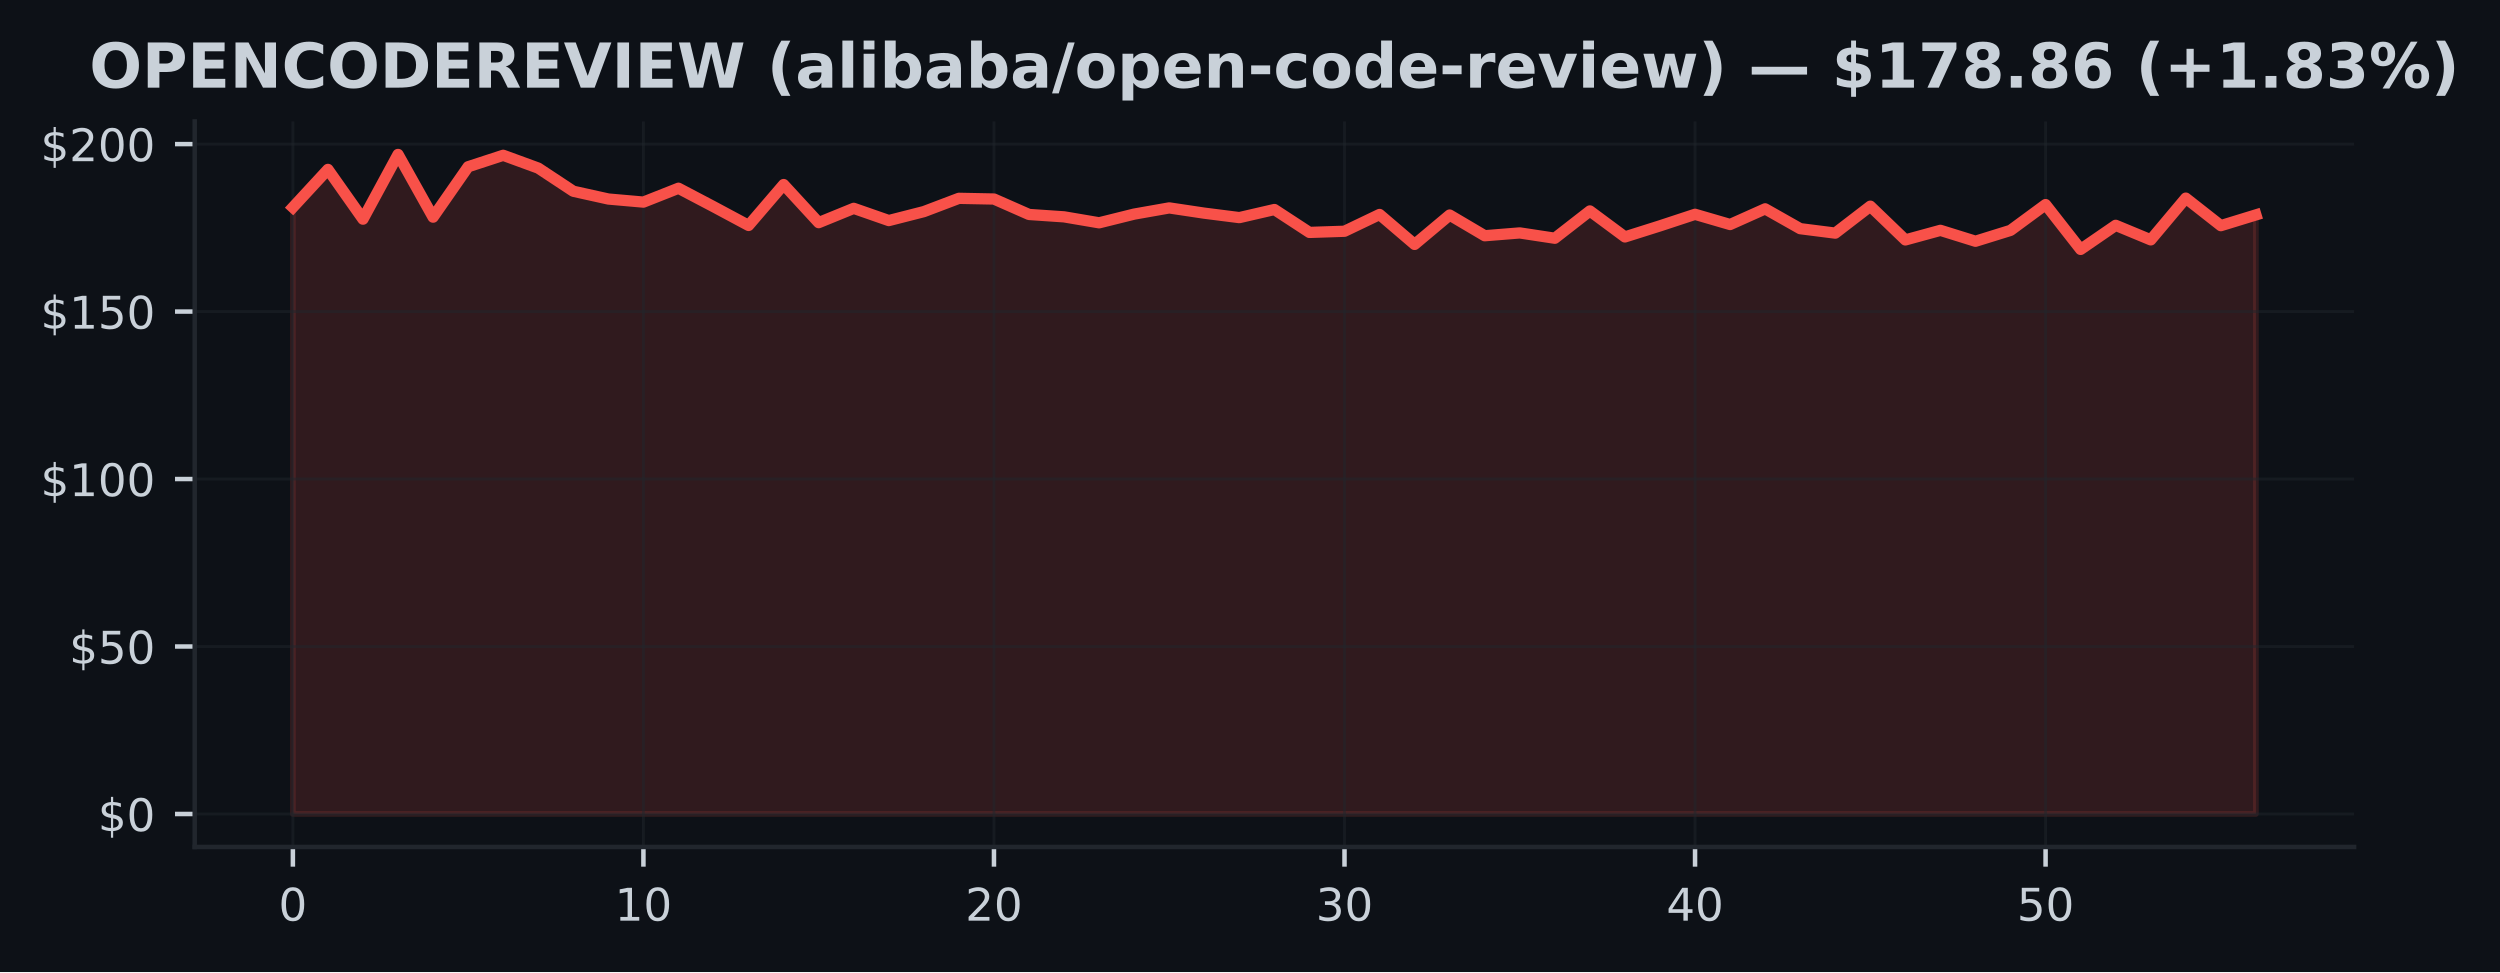
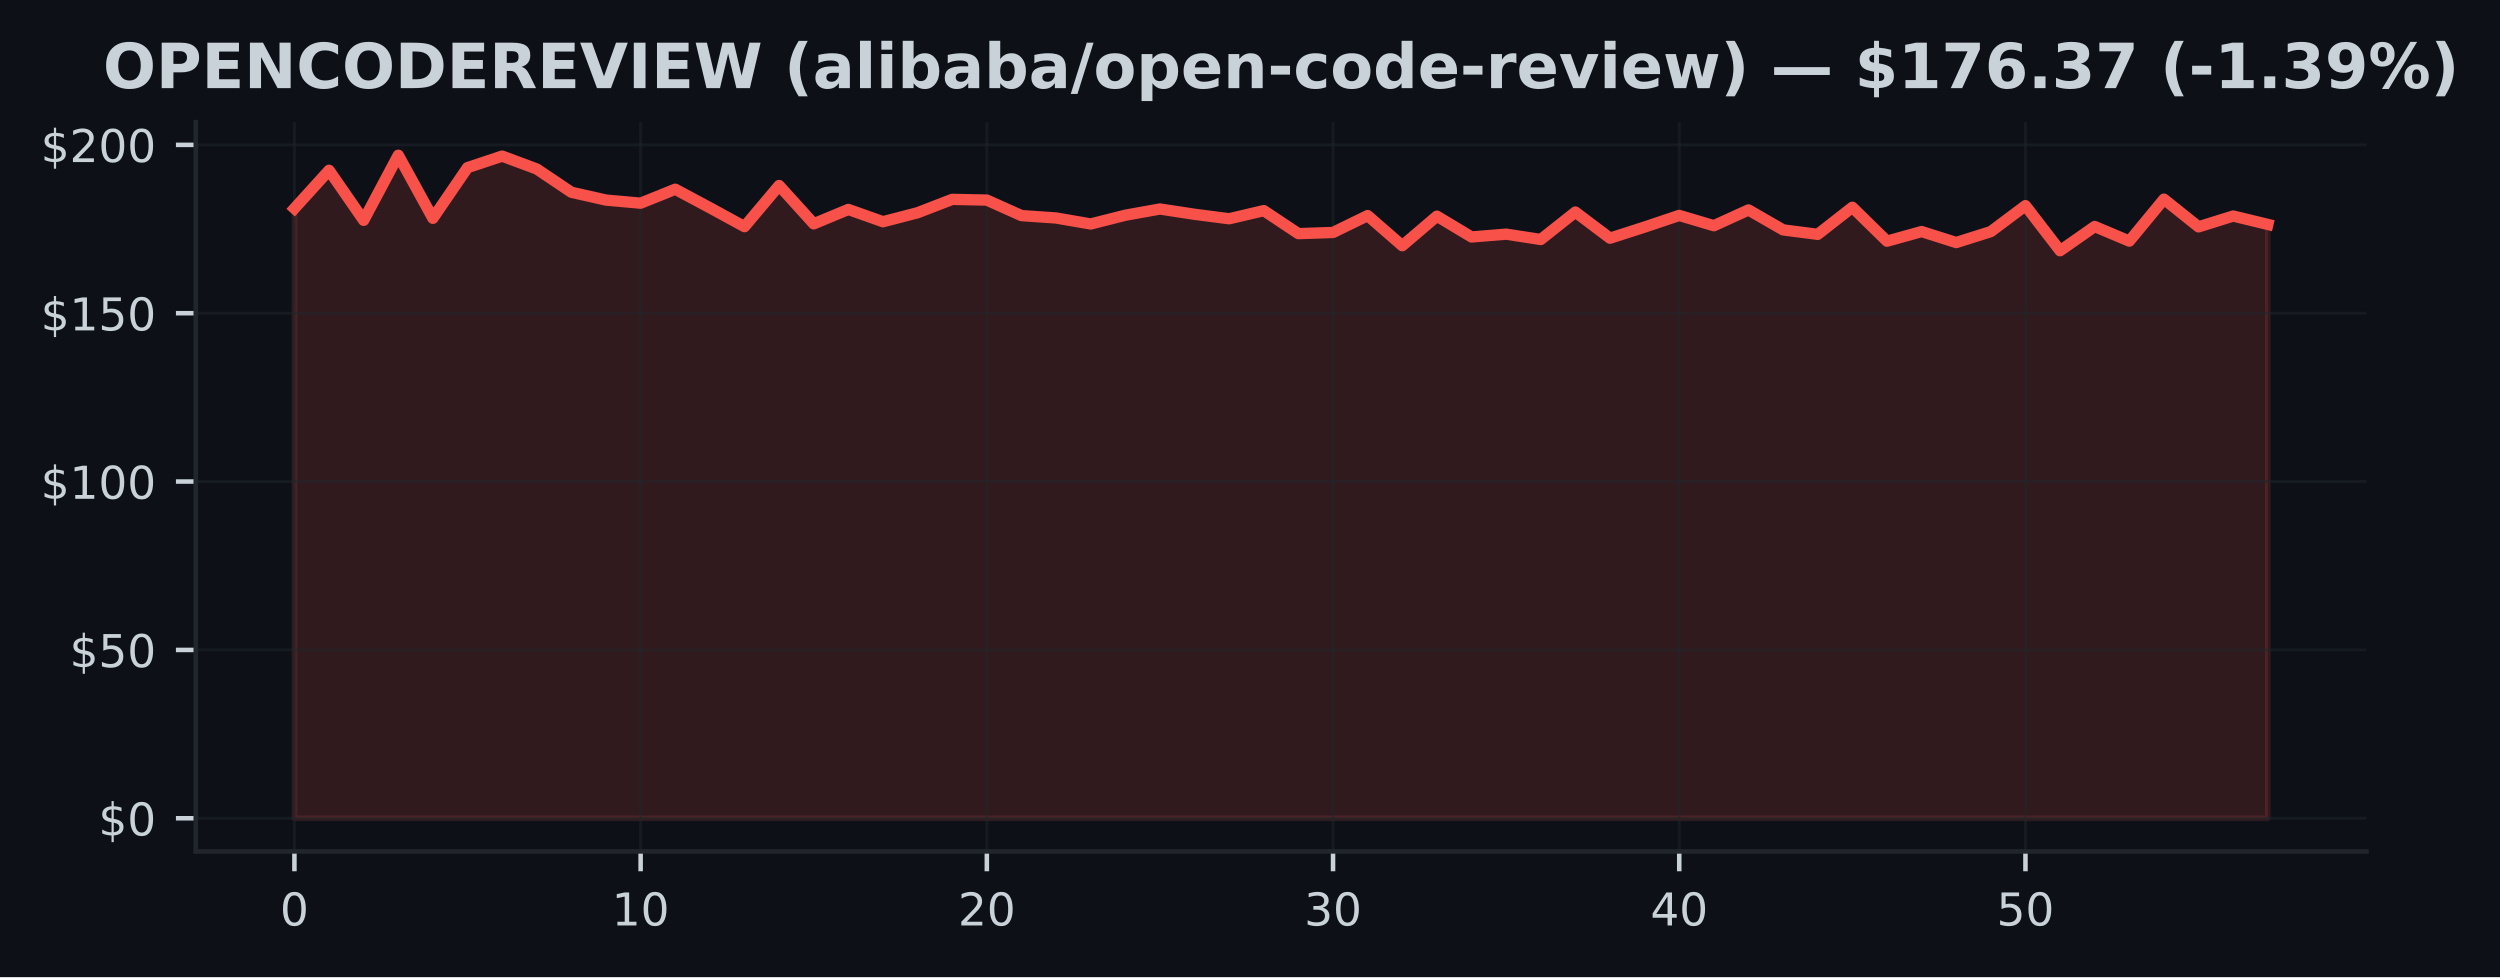
- <svg xmlns="http://www.w3.org/2000/svg" xmlns:xlink="http://www.w3.org/1999/xlink" width="443.701pt" height="172.518pt" viewBox="0 0 443.701 172.518" version="1.1">
+ <svg xmlns="http://www.w3.org/2000/svg" xmlns:xlink="http://www.w3.org/1999/xlink" width="441.375pt" height="172.518pt" viewBox="0 0 441.375 172.518" version="1.1">
  <defs>
    <style type="text/css">*{stroke-linejoin: round; stroke-linecap: butt}</style>
  </defs>
  <g id="figure_1">
    <g id="patch_1">
-       <path d="M 0 172.518  L 443.701 172.518  L 443.701 0  L 0 0  z " style="fill: #0d1117" />
+       <path d="M 0 172.518  L 441.375 172.518  L 441.375 0  L 0 0  z " style="fill: #0d1117" />
    </g>
    <g id="axes_1">
      <g id="patch_2">
        <path d="M 34.56 150.318  L 417.8 150.318  L 417.8 21.558  L 34.56 21.558  z " style="fill: #0d1117" />
      </g>
      <g id="FillBetweenPolyCollection_1">
        <defs>
-           <path id="m639c968e1e" d="M 51.98 -28.053  L 51.98 -135.715  L 58.201 -142.45  L 64.423 -133.622  L 70.644 -145.107  L 76.866 -133.979  L 83.087 -142.926  L 89.309 -144.959  L 95.53 -142.682  L 101.751 -138.574  L 107.973 -137.195  L 114.194 -136.648  L 120.416 -139.109  L 126.637 -135.84  L 132.859 -132.505  L 139.08 -139.763  L 145.301 -133.004  L 151.523 -135.542  L 157.744 -133.373  L 163.966 -134.96  L 170.187 -137.32  L 176.409 -137.195  L 182.63 -134.455  L 188.851 -134.033  L 195.073 -132.974  L 201.294 -134.52  L 207.516 -135.62  L 213.737 -134.686  L 219.959 -133.896  L 226.18 -135.334  L 232.401 -131.268  L 238.623 -131.476  L 244.844 -134.455  L 251.066 -129.14  L 257.287 -134.354  L 263.509 -130.68  L 269.73 -131.179  L 275.951 -130.234  L 282.173 -135.079  L 288.394 -130.466  L 294.616 -132.433  L 300.837 -134.484  L 307.059 -132.671  L 313.28 -135.453  L 319.501 -131.934  L 325.723 -131.143  L 331.944 -135.923  L 338.166 -129.937  L 344.387 -131.637  L 350.609 -129.699  L 356.83 -131.631  L 363.051 -136.208  L 369.273 -128.254  L 375.494 -132.529  L 381.716 -129.949  L 387.937 -137.356  L 394.159 -132.469  L 400.38 -134.377  L 400.38 -28.053  L 400.38 -28.053  L 394.159 -28.053  L 387.937 -28.053  L 381.716 -28.053  L 375.494 -28.053  L 369.273 -28.053  L 363.051 -28.053  L 356.83 -28.053  L 350.609 -28.053  L 344.387 -28.053  L 338.166 -28.053  L 331.944 -28.053  L 325.723 -28.053  L 319.501 -28.053  L 313.28 -28.053  L 307.059 -28.053  L 300.837 -28.053  L 294.616 -28.053  L 288.394 -28.053  L 282.173 -28.053  L 275.951 -28.053  L 269.73 -28.053  L 263.509 -28.053  L 257.287 -28.053  L 251.066 -28.053  L 244.844 -28.053  L 238.623 -28.053  L 232.401 -28.053  L 226.18 -28.053  L 219.959 -28.053  L 213.737 -28.053  L 207.516 -28.053  L 201.294 -28.053  L 195.073 -28.053  L 188.851 -28.053  L 182.63 -28.053  L 176.409 -28.053  L 170.187 -28.053  L 163.966 -28.053  L 157.744 -28.053  L 151.523 -28.053  L 145.301 -28.053  L 139.08 -28.053  L 132.859 -28.053  L 126.637 -28.053  L 120.416 -28.053  L 114.194 -28.053  L 107.973 -28.053  L 101.751 -28.053  L 95.53 -28.053  L 89.309 -28.053  L 83.087 -28.053  L 76.866 -28.053  L 70.644 -28.053  L 64.423 -28.053  L 58.201 -28.053  L 51.98 -28.053  z " style="stroke: #f85149; stroke-opacity: 0.15" />
+           <path id="m8d5015b998" d="M 51.98 -28.053  L 51.98 -135.715  L 58.092 -142.45  L 64.205 -133.622  L 70.317 -145.107  L 76.429 -133.979  L 82.541 -142.926  L 88.654 -144.959  L 94.766 -142.682  L 100.878 -138.574  L 106.991 -137.195  L 113.103 -136.648  L 119.215 -139.109  L 125.327 -135.84  L 131.44 -132.505  L 137.552 -139.763  L 143.664 -133.004  L 149.776 -135.542  L 155.889 -133.373  L 162.001 -134.96  L 168.113 -137.32  L 174.226 -137.195  L 180.338 -134.455  L 186.45 -134.033  L 192.562 -132.974  L 198.675 -134.52  L 204.787 -135.62  L 210.899 -134.686  L 217.012 -133.896  L 223.124 -135.334  L 229.236 -131.268  L 235.348 -131.476  L 241.461 -134.455  L 247.573 -129.14  L 253.685 -134.354  L 259.798 -130.68  L 265.91 -131.179  L 272.022 -130.234  L 278.134 -135.079  L 284.247 -130.466  L 290.359 -132.433  L 296.471 -134.484  L 302.584 -132.671  L 308.696 -135.453  L 314.808 -131.934  L 320.92 -131.143  L 327.033 -135.923  L 333.145 -129.937  L 339.257 -131.637  L 345.369 -129.699  L 351.482 -131.631  L 357.594 -136.208  L 363.706 -128.254  L 369.819 -132.529  L 375.931 -129.949  L 382.043 -137.356  L 388.155 -132.469  L 394.268 -134.377  L 400.38 -132.897  L 400.38 -28.053  L 400.38 -28.053  L 394.268 -28.053  L 388.155 -28.053  L 382.043 -28.053  L 375.931 -28.053  L 369.819 -28.053  L 363.706 -28.053  L 357.594 -28.053  L 351.482 -28.053  L 345.369 -28.053  L 339.257 -28.053  L 333.145 -28.053  L 327.033 -28.053  L 320.92 -28.053  L 314.808 -28.053  L 308.696 -28.053  L 302.584 -28.053  L 296.471 -28.053  L 290.359 -28.053  L 284.247 -28.053  L 278.134 -28.053  L 272.022 -28.053  L 265.91 -28.053  L 259.798 -28.053  L 253.685 -28.053  L 247.573 -28.053  L 241.461 -28.053  L 235.348 -28.053  L 229.236 -28.053  L 223.124 -28.053  L 217.012 -28.053  L 210.899 -28.053  L 204.787 -28.053  L 198.675 -28.053  L 192.562 -28.053  L 186.45 -28.053  L 180.338 -28.053  L 174.226 -28.053  L 168.113 -28.053  L 162.001 -28.053  L 155.889 -28.053  L 149.776 -28.053  L 143.664 -28.053  L 137.552 -28.053  L 131.44 -28.053  L 125.327 -28.053  L 119.215 -28.053  L 113.103 -28.053  L 106.991 -28.053  L 100.878 -28.053  L 94.766 -28.053  L 88.654 -28.053  L 82.541 -28.053  L 76.429 -28.053  L 70.317 -28.053  L 64.205 -28.053  L 58.092 -28.053  L 51.98 -28.053  z " style="stroke: #f85149; stroke-opacity: 0.15" />
        </defs>
-         <g clip-path="url(#pba4815de9b)">
-           <use xlink:href="#m639c968e1e" x="0" y="172.518" style="fill: #f85149; fill-opacity: 0.15; stroke: #f85149; stroke-opacity: 0.15" />
+         <g clip-path="url(#pb206eb755d)">
+           <use xlink:href="#m8d5015b998" x="0" y="172.518" style="fill: #f85149; fill-opacity: 0.15; stroke: #f85149; stroke-opacity: 0.15" />
        </g>
      </g>
      <g id="matplotlib.axis_1">
        <g id="xtick_1">
          <g id="line2d_1">
-             <path d="M 51.98 150.318  L 51.98 21.558  " clip-path="url(#pba4815de9b)" style="fill: none; stroke: #21262d; stroke-opacity: 0.5; stroke-width: 0.5; stroke-linecap: square" />
+             <path d="M 51.98 150.318  L 51.98 21.558  " clip-path="url(#pb206eb755d)" style="fill: none; stroke: #21262d; stroke-opacity: 0.5; stroke-width: 0.5; stroke-linecap: square" />
          </g>
          <g id="line2d_2">
            <defs>
-               <path id="mec1c26497e" d="M 0 0  L 0 3.5  " style="stroke: #c9d1d9; stroke-width: 0.8" />
+               <path id="m7274eeddc1" d="M 0 0  L 0 3.5  " style="stroke: #c9d1d9; stroke-width: 0.8" />
            </defs>
            <g>
-               <use xlink:href="#mec1c26497e" x="51.98" y="150.318" style="fill: #c9d1d9; stroke: #c9d1d9; stroke-width: 0.8" />
+               <use xlink:href="#m7274eeddc1" x="51.98" y="150.318" style="fill: #c9d1d9; stroke: #c9d1d9; stroke-width: 0.8" />
            </g>
          </g>
          <g id="text_1">
            <g style="fill: #c9d1d9" transform="translate(49.435 163.3964) scale(0.08 -0.08)">
              <defs>
                <path id="DejaVuSans-13" d="M 2034 4250  Q 1547 4250 1301 3770  Q 1056 3291 1056 2328  Q 1056 1369 1301 889  Q 1547 409 2034 409  Q 2525 409 2770 889  Q 3016 1369 3016 2328  Q 3016 3291 2770 3770  Q 2525 4250 2034 4250  z M 2034 4750  Q 2819 4750 3233 4129  Q 3647 3509 3647 2328  Q 3647 1150 3233 529  Q 2819 -91 2034 -91  Q 1250 -91 836 529  Q 422 1150 422 2328  Q 422 3509 836 4129  Q 1250 4750 2034 4750  z " transform="scale(0.015625)" />
              </defs>
              <use xlink:href="#DejaVuSans-13" />
            </g>
          </g>
        </g>
        <g id="xtick_2">
          <g id="line2d_3">
-             <path d="M 114.194 150.318  L 114.194 21.558  " clip-path="url(#pba4815de9b)" style="fill: none; stroke: #21262d; stroke-opacity: 0.5; stroke-width: 0.5; stroke-linecap: square" />
+             <path d="M 113.103 150.318  L 113.103 21.558  " clip-path="url(#pb206eb755d)" style="fill: none; stroke: #21262d; stroke-opacity: 0.5; stroke-width: 0.5; stroke-linecap: square" />
          </g>
          <g id="line2d_4">
            <g>
-               <use xlink:href="#mec1c26497e" x="114.194" y="150.318" style="fill: #c9d1d9; stroke: #c9d1d9; stroke-width: 0.8" />
+               <use xlink:href="#m7274eeddc1" x="113.103" y="150.318" style="fill: #c9d1d9; stroke: #c9d1d9; stroke-width: 0.8" />
            </g>
          </g>
          <g id="text_2">
-             <g style="fill: #c9d1d9" transform="translate(109.1043 163.3964) scale(0.08 -0.08)">
+             <g style="fill: #c9d1d9" transform="translate(108.0128 163.3964) scale(0.08 -0.08)">
              <defs>
                <path id="DejaVuSans-14" d="M 794 531  L 1825 531  L 1825 4091  L 703 3866  L 703 4441  L 1819 4666  L 2450 4666  L 2450 531  L 3481 531  L 3481 0  L 794 0  L 794 531  z " transform="scale(0.015625)" />
              </defs>
              <use xlink:href="#DejaVuSans-14" />
              <use xlink:href="#DejaVuSans-13" transform="translate(63.625 0)" />
            </g>
          </g>
        </g>
        <g id="xtick_3">
          <g id="line2d_5">
-             <path d="M 176.409 150.318  L 176.409 21.558  " clip-path="url(#pba4815de9b)" style="fill: none; stroke: #21262d; stroke-opacity: 0.5; stroke-width: 0.5; stroke-linecap: square" />
+             <path d="M 174.226 150.318  L 174.226 21.558  " clip-path="url(#pb206eb755d)" style="fill: none; stroke: #21262d; stroke-opacity: 0.5; stroke-width: 0.5; stroke-linecap: square" />
          </g>
          <g id="line2d_6">
            <g>
-               <use xlink:href="#mec1c26497e" x="176.409" y="150.318" style="fill: #c9d1d9; stroke: #c9d1d9; stroke-width: 0.8" />
+               <use xlink:href="#m7274eeddc1" x="174.226" y="150.318" style="fill: #c9d1d9; stroke: #c9d1d9; stroke-width: 0.8" />
            </g>
          </g>
          <g id="text_3">
-             <g style="fill: #c9d1d9" transform="translate(171.3186 163.3964) scale(0.08 -0.08)">
+             <g style="fill: #c9d1d9" transform="translate(169.1356 163.3964) scale(0.08 -0.08)">
              <defs>
                <path id="DejaVuSans-15" d="M 1228 531  L 3431 531  L 3431 0  L 469 0  L 469 531  Q 828 903 1448 1529  Q 2069 2156 2228 2338  Q 2531 2678 2651 2914  Q 2772 3150 2772 3378  Q 2772 3750 2511 3984  Q 2250 4219 1831 4219  Q 1534 4219 1204 4116  Q 875 4013 500 3803  L 500 4441  Q 881 4594 1212 4672  Q 1544 4750 1819 4750  Q 2544 4750 2975 4387  Q 3406 4025 3406 3419  Q 3406 3131 3298 2873  Q 3191 2616 2906 2266  Q 2828 2175 2409 1742  Q 1991 1309 1228 531  z " transform="scale(0.015625)" />
              </defs>
              <use xlink:href="#DejaVuSans-15" />
              <use xlink:href="#DejaVuSans-13" transform="translate(63.625 0)" />
            </g>
          </g>
        </g>
        <g id="xtick_4">
          <g id="line2d_7">
-             <path d="M 238.623 150.318  L 238.623 21.558  " clip-path="url(#pba4815de9b)" style="fill: none; stroke: #21262d; stroke-opacity: 0.5; stroke-width: 0.5; stroke-linecap: square" />
+             <path d="M 235.348 150.318  L 235.348 21.558  " clip-path="url(#pb206eb755d)" style="fill: none; stroke: #21262d; stroke-opacity: 0.5; stroke-width: 0.5; stroke-linecap: square" />
          </g>
          <g id="line2d_8">
            <g>
-               <use xlink:href="#mec1c26497e" x="238.623" y="150.318" style="fill: #c9d1d9; stroke: #c9d1d9; stroke-width: 0.8" />
+               <use xlink:href="#m7274eeddc1" x="235.348" y="150.318" style="fill: #c9d1d9; stroke: #c9d1d9; stroke-width: 0.8" />
            </g>
          </g>
          <g id="text_4">
-             <g style="fill: #c9d1d9" transform="translate(233.5329 163.3964) scale(0.08 -0.08)">
+             <g style="fill: #c9d1d9" transform="translate(230.2584 163.3964) scale(0.08 -0.08)">
              <defs>
                <path id="DejaVuSans-16" d="M 2597 2516  Q 3050 2419 3304 2112  Q 3559 1806 3559 1356  Q 3559 666 3084 287  Q 2609 -91 1734 -91  Q 1441 -91 1130 -33  Q 819 25 488 141  L 488 750  Q 750 597 1062 519  Q 1375 441 1716 441  Q 2309 441 2620 675  Q 2931 909 2931 1356  Q 2931 1769 2642 2001  Q 2353 2234 1838 2234  L 1294 2234  L 1294 2753  L 1863 2753  Q 2328 2753 2575 2939  Q 2822 3125 2822 3475  Q 2822 3834 2567 4026  Q 2313 4219 1838 4219  Q 1578 4219 1281 4162  Q 984 4106 628 3988  L 628 4550  Q 988 4650 1302 4700  Q 1616 4750 1894 4750  Q 2613 4750 3031 4423  Q 3450 4097 3450 3541  Q 3450 3153 3228 2886  Q 3006 2619 2597 2516  z " transform="scale(0.015625)" />
              </defs>
              <use xlink:href="#DejaVuSans-16" />
              <use xlink:href="#DejaVuSans-13" transform="translate(63.625 0)" />
            </g>
          </g>
        </g>
        <g id="xtick_5">
          <g id="line2d_9">
-             <path d="M 300.837 150.318  L 300.837 21.558  " clip-path="url(#pba4815de9b)" style="fill: none; stroke: #21262d; stroke-opacity: 0.5; stroke-width: 0.5; stroke-linecap: square" />
+             <path d="M 296.471 150.318  L 296.471 21.558  " clip-path="url(#pb206eb755d)" style="fill: none; stroke: #21262d; stroke-opacity: 0.5; stroke-width: 0.5; stroke-linecap: square" />
          </g>
          <g id="line2d_10">
            <g>
-               <use xlink:href="#mec1c26497e" x="300.837" y="150.318" style="fill: #c9d1d9; stroke: #c9d1d9; stroke-width: 0.8" />
+               <use xlink:href="#m7274eeddc1" x="296.471" y="150.318" style="fill: #c9d1d9; stroke: #c9d1d9; stroke-width: 0.8" />
            </g>
          </g>
          <g id="text_5">
-             <g style="fill: #c9d1d9" transform="translate(295.7471 163.3964) scale(0.08 -0.08)">
+             <g style="fill: #c9d1d9" transform="translate(291.3812 163.3964) scale(0.08 -0.08)">
              <defs>
                <path id="DejaVuSans-17" d="M 2419 4116  L 825 1625  L 2419 1625  L 2419 4116  z M 2253 4666  L 3047 4666  L 3047 1625  L 3713 1625  L 3713 1100  L 3047 1100  L 3047 0  L 2419 0  L 2419 1100  L 313 1100  L 313 1709  L 2253 4666  z " transform="scale(0.015625)" />
              </defs>
              <use xlink:href="#DejaVuSans-17" />
              <use xlink:href="#DejaVuSans-13" transform="translate(63.625 0)" />
            </g>
          </g>
        </g>
        <g id="xtick_6">
          <g id="line2d_11">
-             <path d="M 363.051 150.318  L 363.051 21.558  " clip-path="url(#pba4815de9b)" style="fill: none; stroke: #21262d; stroke-opacity: 0.5; stroke-width: 0.5; stroke-linecap: square" />
+             <path d="M 357.594 150.318  L 357.594 21.558  " clip-path="url(#pb206eb755d)" style="fill: none; stroke: #21262d; stroke-opacity: 0.5; stroke-width: 0.5; stroke-linecap: square" />
          </g>
          <g id="line2d_12">
            <g>
-               <use xlink:href="#mec1c26497e" x="363.051" y="150.318" style="fill: #c9d1d9; stroke: #c9d1d9; stroke-width: 0.8" />
+               <use xlink:href="#m7274eeddc1" x="357.594" y="150.318" style="fill: #c9d1d9; stroke: #c9d1d9; stroke-width: 0.8" />
            </g>
          </g>
          <g id="text_6">
-             <g style="fill: #c9d1d9" transform="translate(357.9614 163.3964) scale(0.08 -0.08)">
+             <g style="fill: #c9d1d9" transform="translate(352.504 163.3964) scale(0.08 -0.08)">
              <defs>
                <path id="DejaVuSans-18" d="M 691 4666  L 3169 4666  L 3169 4134  L 1269 4134  L 1269 2991  Q 1406 3038 1543 3061  Q 1681 3084 1819 3084  Q 2600 3084 3056 2656  Q 3513 2228 3513 1497  Q 3513 744 3044 326  Q 2575 -91 1722 -91  Q 1428 -91 1123 -41  Q 819 9 494 109  L 494 744  Q 775 591 1075 516  Q 1375 441 1709 441  Q 2250 441 2565 725  Q 2881 1009 2881 1497  Q 2881 1984 2565 2268  Q 2250 2553 1709 2553  Q 1456 2553 1204 2497  Q 953 2441 691 2322  L 691 4666  z " transform="scale(0.015625)" />
              </defs>
              <use xlink:href="#DejaVuSans-18" />
              <use xlink:href="#DejaVuSans-13" transform="translate(63.625 0)" />
            </g>
          </g>
        </g>
      </g>
      <g id="matplotlib.axis_2">
        <g id="ytick_1">
          <g id="line2d_13">
-             <path d="M 34.56 144.466  L 417.8 144.466  " clip-path="url(#pba4815de9b)" style="fill: none; stroke: #21262d; stroke-opacity: 0.5; stroke-width: 0.5; stroke-linecap: square" />
+             <path d="M 34.56 144.466  L 417.8 144.466  " clip-path="url(#pb206eb755d)" style="fill: none; stroke: #21262d; stroke-opacity: 0.5; stroke-width: 0.5; stroke-linecap: square" />
          </g>
          <g id="line2d_14">
            <defs>
-               <path id="m7dcb1a0073" d="M 0 0  L -3.5 0  " style="stroke: #c9d1d9; stroke-width: 0.8" />
+               <path id="m8c42f17baa" d="M 0 0  L -3.5 0  " style="stroke: #c9d1d9; stroke-width: 0.8" />
            </defs>
            <g>
-               <use xlink:href="#m7dcb1a0073" x="34.56" y="144.466" style="fill: #c9d1d9; stroke: #c9d1d9; stroke-width: 0.8" />
+               <use xlink:href="#m8c42f17baa" x="34.56" y="144.466" style="fill: #c9d1d9; stroke: #c9d1d9; stroke-width: 0.8" />
            </g>
          </g>
          <g id="text_7">
            <g style="fill: #c9d1d9" transform="translate(17.38 147.5049) scale(0.08 -0.08)">
              <defs>
                <path id="DejaVuSans-7" d="M 2163 -941  L 1850 -941  L 1847 0  Q 1519 6 1191 76  Q 863 147 531 288  L 531 850  Q 850 650 1176 548  Q 1503 447 1850 444  L 1850 1869  Q 1159 1981 845 2250  Q 531 2519 531 2988  Q 531 3497 872 3790  Q 1213 4084 1850 4128  L 1850 4863  L 2163 4863  L 2163 4138  Q 2453 4125 2725 4076  Q 2997 4028 3256 3944  L 3256 3397  Q 2997 3528 2723 3600  Q 2450 3672 2163 3684  L 2163 2350  Q 2872 2241 3206 1959  Q 3541 1678 3541 1191  Q 3541 663 3186 358  Q 2831 53 2163 6  L 2163 -941  z M 1850 2406  L 1850 3688  Q 1488 3647 1297 3481  Q 1106 3316 1106 3041  Q 1106 2772 1282 2622  Q 1459 2472 1850 2406  z M 2163 1806  L 2163 453  Q 2559 506 2761 678  Q 2963 850 2963 1131  Q 2963 1406 2770 1568  Q 2578 1731 2163 1806  z " transform="scale(0.015625)" />
              </defs>
              <use xlink:href="#DejaVuSans-7" />
              <use xlink:href="#DejaVuSans-13" transform="translate(63.625 0)" />
            </g>
          </g>
        </g>
        <g id="ytick_2">
          <g id="line2d_15">
-             <path d="M 34.56 114.743  L 417.8 114.743  " clip-path="url(#pba4815de9b)" style="fill: none; stroke: #21262d; stroke-opacity: 0.5; stroke-width: 0.5; stroke-linecap: square" />
+             <path d="M 34.56 114.743  L 417.8 114.743  " clip-path="url(#pb206eb755d)" style="fill: none; stroke: #21262d; stroke-opacity: 0.5; stroke-width: 0.5; stroke-linecap: square" />
          </g>
          <g id="line2d_16">
            <g>
-               <use xlink:href="#m7dcb1a0073" x="34.56" y="114.743" style="fill: #c9d1d9; stroke: #c9d1d9; stroke-width: 0.8" />
+               <use xlink:href="#m8c42f17baa" x="34.56" y="114.743" style="fill: #c9d1d9; stroke: #c9d1d9; stroke-width: 0.8" />
            </g>
          </g>
          <g id="text_8">
            <g style="fill: #c9d1d9" transform="translate(12.29 117.7821) scale(0.08 -0.08)">
              <use xlink:href="#DejaVuSans-7" />
              <use xlink:href="#DejaVuSans-18" transform="translate(63.625 0)" />
              <use xlink:href="#DejaVuSans-13" transform="translate(127.25 0)" />
            </g>
          </g>
        </g>
        <g id="ytick_3">
          <g id="line2d_17">
-             <path d="M 34.56 85.02  L 417.8 85.02  " clip-path="url(#pba4815de9b)" style="fill: none; stroke: #21262d; stroke-opacity: 0.5; stroke-width: 0.5; stroke-linecap: square" />
+             <path d="M 34.56 85.02  L 417.8 85.02  " clip-path="url(#pb206eb755d)" style="fill: none; stroke: #21262d; stroke-opacity: 0.5; stroke-width: 0.5; stroke-linecap: square" />
          </g>
          <g id="line2d_18">
            <g>
-               <use xlink:href="#m7dcb1a0073" x="34.56" y="85.02" style="fill: #c9d1d9; stroke: #c9d1d9; stroke-width: 0.8" />
+               <use xlink:href="#m8c42f17baa" x="34.56" y="85.02" style="fill: #c9d1d9; stroke: #c9d1d9; stroke-width: 0.8" />
            </g>
          </g>
          <g id="text_9">
            <g style="fill: #c9d1d9" transform="translate(7.2 88.05922) scale(0.08 -0.08)">
              <use xlink:href="#DejaVuSans-7" />
              <use xlink:href="#DejaVuSans-14" transform="translate(63.625 0)" />
              <use xlink:href="#DejaVuSans-13" transform="translate(127.25 0)" />
              <use xlink:href="#DejaVuSans-13" transform="translate(190.875 0)" />
            </g>
          </g>
        </g>
        <g id="ytick_4">
          <g id="line2d_19">
-             <path d="M 34.56 55.297  L 417.8 55.297  " clip-path="url(#pba4815de9b)" style="fill: none; stroke: #21262d; stroke-opacity: 0.5; stroke-width: 0.5; stroke-linecap: square" />
+             <path d="M 34.56 55.297  L 417.8 55.297  " clip-path="url(#pb206eb755d)" style="fill: none; stroke: #21262d; stroke-opacity: 0.5; stroke-width: 0.5; stroke-linecap: square" />
          </g>
          <g id="line2d_20">
            <g>
-               <use xlink:href="#m7dcb1a0073" x="34.56" y="55.297" style="fill: #c9d1d9; stroke: #c9d1d9; stroke-width: 0.8" />
+               <use xlink:href="#m8c42f17baa" x="34.56" y="55.297" style="fill: #c9d1d9; stroke: #c9d1d9; stroke-width: 0.8" />
            </g>
          </g>
          <g id="text_10">
            <g style="fill: #c9d1d9" transform="translate(7.2 58.33637) scale(0.08 -0.08)">
              <use xlink:href="#DejaVuSans-7" />
              <use xlink:href="#DejaVuSans-14" transform="translate(63.625 0)" />
              <use xlink:href="#DejaVuSans-18" transform="translate(127.25 0)" />
              <use xlink:href="#DejaVuSans-13" transform="translate(190.875 0)" />
            </g>
          </g>
        </g>
        <g id="ytick_5">
          <g id="line2d_21">
-             <path d="M 34.56 25.574  L 417.8 25.574  " clip-path="url(#pba4815de9b)" style="fill: none; stroke: #21262d; stroke-opacity: 0.5; stroke-width: 0.5; stroke-linecap: square" />
+             <path d="M 34.56 25.574  L 417.8 25.574  " clip-path="url(#pb206eb755d)" style="fill: none; stroke: #21262d; stroke-opacity: 0.5; stroke-width: 0.5; stroke-linecap: square" />
          </g>
          <g id="line2d_22">
            <g>
-               <use xlink:href="#m7dcb1a0073" x="34.56" y="25.574" style="fill: #c9d1d9; stroke: #c9d1d9; stroke-width: 0.8" />
+               <use xlink:href="#m8c42f17baa" x="34.56" y="25.574" style="fill: #c9d1d9; stroke: #c9d1d9; stroke-width: 0.8" />
            </g>
          </g>
          <g id="text_11">
            <g style="fill: #c9d1d9" transform="translate(7.2 28.61351) scale(0.08 -0.08)">
              <use xlink:href="#DejaVuSans-7" />
              <use xlink:href="#DejaVuSans-15" transform="translate(63.625 0)" />
              <use xlink:href="#DejaVuSans-13" transform="translate(127.25 0)" />
              <use xlink:href="#DejaVuSans-13" transform="translate(190.875 0)" />
            </g>
          </g>
        </g>
      </g>
      <g id="line2d_23">
-         <path d="M 51.98 36.803  L 58.201 30.068  L 64.423 38.896  L 70.644 27.411  L 76.866 38.539  L 83.087 29.593  L 89.309 27.56  L 95.53 29.836  L 101.751 33.944  L 107.973 35.323  L 114.194 35.87  L 120.416 33.409  L 126.637 36.679  L 132.859 40.013  L 139.08 32.755  L 145.301 39.514  L 151.523 36.976  L 157.744 39.146  L 163.966 37.558  L 170.187 35.198  L 176.409 35.323  L 182.63 38.064  L 188.851 38.486  L 195.073 39.544  L 201.294 37.998  L 207.516 36.899  L 213.737 37.832  L 219.959 38.622  L 226.18 37.184  L 232.401 41.25  L 238.623 41.042  L 244.844 38.064  L 251.066 43.378  L 257.287 38.165  L 263.509 41.838  L 269.73 41.339  L 275.951 42.284  L 282.173 37.44  L 288.394 42.052  L 294.616 40.085  L 300.837 38.034  L 307.059 39.847  L 313.28 37.065  L 319.501 40.584  L 325.723 41.375  L 331.944 36.595  L 338.166 42.582  L 344.387 40.881  L 350.609 42.819  L 356.83 40.887  L 363.051 36.31  L 369.273 44.264  L 375.494 39.99  L 381.716 42.57  L 387.937 35.163  L 394.159 40.049  L 400.38 38.141  " clip-path="url(#pba4815de9b)" style="fill: none; stroke: #f85149; stroke-width: 2; stroke-linecap: square" />
+         <path d="M 51.98 36.803  L 58.092 30.068  L 64.205 38.896  L 70.317 27.411  L 76.429 38.539  L 82.541 29.593  L 88.654 27.56  L 94.766 29.836  L 100.878 33.944  L 106.991 35.323  L 113.103 35.87  L 119.215 33.409  L 125.327 36.679  L 131.44 40.013  L 137.552 32.755  L 143.664 39.514  L 149.776 36.976  L 155.889 39.146  L 162.001 37.558  L 168.113 35.198  L 174.226 35.323  L 180.338 38.064  L 186.45 38.486  L 192.562 39.544  L 198.675 37.998  L 204.787 36.899  L 210.899 37.832  L 217.012 38.622  L 223.124 37.184  L 229.236 41.25  L 235.348 41.042  L 241.461 38.064  L 247.573 43.378  L 253.685 38.165  L 259.798 41.838  L 265.91 41.339  L 272.022 42.284  L 278.134 37.44  L 284.247 42.052  L 290.359 40.085  L 296.471 38.034  L 302.584 39.847  L 308.696 37.065  L 314.808 40.584  L 320.92 41.375  L 327.033 36.595  L 333.145 42.582  L 339.257 40.881  L 345.369 42.819  L 351.482 40.887  L 357.594 36.31  L 363.706 44.264  L 369.819 39.99  L 375.931 42.57  L 382.043 35.163  L 388.155 40.049  L 394.268 38.141  L 400.38 39.621  " clip-path="url(#pb206eb755d)" style="fill: none; stroke: #f85149; stroke-width: 2; stroke-linecap: square" />
      </g>
      <g id="patch_3">
        <path d="M 34.56 150.318  L 34.56 21.558  " style="fill: none; stroke: #21262d; stroke-width: 0.8; stroke-linejoin: miter; stroke-linecap: square" />
      </g>
      <g id="patch_4">
        <path d="M 34.56 150.318  L 417.8 150.318  " style="fill: none; stroke: #21262d; stroke-width: 0.8; stroke-linejoin: miter; stroke-linecap: square" />
      </g>
      <g id="text_12">
-         <g style="fill: #c9d1d9" transform="translate(15.85914 15.55828) scale(0.11 -0.11)">
+         <g style="fill: #c9d1d9" transform="translate(18.18547 15.55828) scale(0.11 -0.11)">
          <defs>
            <path id="DejaVuSans-Bold-32" d="M 2719 3878  Q 2169 3878 1866 3472  Q 1563 3066 1563 2328  Q 1563 1594 1866 1187  Q 2169 781 2719 781  Q 3272 781 3575 1187  Q 3878 1594 3878 2328  Q 3878 3066 3575 3472  Q 3272 3878 2719 3878  z M 2719 4750  Q 3844 4750 4481 4106  Q 5119 3463 5119 2328  Q 5119 1197 4481 553  Q 3844 -91 2719 -91  Q 1597 -91 958 553  Q 319 1197 319 2328  Q 319 3463 958 4106  Q 1597 4750 2719 4750  z " transform="scale(0.015625)" />
            <path id="DejaVuSans-Bold-33" d="M 588 4666  L 2584 4666  Q 3475 4666 3951 4270  Q 4428 3875 4428 3144  Q 4428 2409 3951 2014  Q 3475 1619 2584 1619  L 1791 1619  L 1791 0  L 588 0  L 588 4666  z M 1791 3794  L 1791 2491  L 2456 2491  Q 2806 2491 2997 2661  Q 3188 2831 3188 3144  Q 3188 3456 2997 3625  Q 2806 3794 2456 3794  L 1791 3794  z " transform="scale(0.015625)" />
            <path id="DejaVuSans-Bold-28" d="M 588 4666  L 3834 4666  L 3834 3756  L 1791 3756  L 1791 2888  L 3713 2888  L 3713 1978  L 1791 1978  L 1791 909  L 3903 909  L 3903 0  L 588 0  L 588 4666  z " transform="scale(0.015625)" />
            <path id="DejaVuSans-Bold-31" d="M 588 4666  L 1931 4666  L 3628 1466  L 3628 4666  L 4769 4666  L 4769 0  L 3425 0  L 1728 3200  L 1728 0  L 588 0  L 588 4666  z " transform="scale(0.015625)" />
            <path id="DejaVuSans-Bold-26" d="M 4288 256  Q 3956 84 3597 -3  Q 3238 -91 2847 -91  Q 1681 -91 1000 561  Q 319 1213 319 2328  Q 319 3447 1000 4098  Q 1681 4750 2847 4750  Q 3238 4750 3597 4662  Q 3956 4575 4288 4403  L 4288 3438  Q 3953 3666 3628 3772  Q 3303 3878 2944 3878  Q 2300 3878 1931 3465  Q 1563 3053 1563 2328  Q 1563 1606 1931 1193  Q 2300 781 2944 781  Q 3303 781 3628 887  Q 3953 994 4288 1222  L 4288 256  z " transform="scale(0.015625)" />
            <path id="DejaVuSans-Bold-27" d="M 1791 3756  L 1791 909  L 2222 909  Q 2959 909 3348 1275  Q 3738 1641 3738 2338  Q 3738 3031 3350 3393  Q 2963 3756 2222 3756  L 1791 3756  z M 588 4666  L 1856 4666  Q 2919 4666 3439 4514  Q 3959 4363 4331 4000  Q 4659 3684 4818 3271  Q 4978 2859 4978 2338  Q 4978 1809 4818 1395  Q 4659 981 4331 666  Q 3956 303 3431 151  Q 2906 0 1856 0  L 588 0  L 588 4666  z " transform="scale(0.015625)" />
            <path id="DejaVuSans-Bold-35" d="M 2297 2597  Q 2675 2597 2839 2737  Q 3003 2878 3003 3200  Q 3003 3519 2839 3656  Q 2675 3794 2297 3794  L 1791 3794  L 1791 2597  L 2297 2597  z M 1791 1766  L 1791 0  L 588 0  L 588 4666  L 2425 4666  Q 3347 4666 3776 4356  Q 4206 4047 4206 3378  Q 4206 2916 3982 2619  Q 3759 2322 3309 2181  Q 3556 2125 3751 1926  Q 3947 1728 4147 1325  L 4800 0  L 3519 0  L 2950 1159  Q 2778 1509 2601 1637  Q 2425 1766 2131 1766  L 1791 1766  z " transform="scale(0.015625)" />
            <path id="DejaVuSans-Bold-39" d="M 31 4666  L 1241 4666  L 2478 1222  L 3713 4666  L 4922 4666  L 3194 0  L 1759 0  L 31 4666  z " transform="scale(0.015625)" />
            <path id="DejaVuSans-Bold-2c" d="M 588 4666  L 1791 4666  L 1791 0  L 588 0  L 588 4666  z " transform="scale(0.015625)" />
            <path id="DejaVuSans-Bold-3a" d="M 191 4666  L 1344 4666  L 2150 1275  L 2950 4666  L 4109 4666  L 4909 1275  L 5716 4666  L 6859 4666  L 5759 0  L 4372 0  L 3525 3547  L 2688 0  L 1300 0  L 191 4666  z " transform="scale(0.015625)" />
            <path id="DejaVuSans-Bold-3" transform="scale(0.015625)" />
            <path id="DejaVuSans-Bold-b" d="M 2413 -844  L 1484 -844  Q 1006 -72 778 623  Q 550 1319 550 2003  Q 550 2688 779 3389  Q 1009 4091 1484 4856  L 2413 4856  Q 2013 4116 1813 3408  Q 1613 2700 1613 2009  Q 1613 1319 1811 609  Q 2009 -100 2413 -844  z " transform="scale(0.015625)" />
            <path id="DejaVuSans-Bold-44" d="M 2106 1575  Q 1756 1575 1579 1456  Q 1403 1338 1403 1106  Q 1403 894 1545 773  Q 1688 653 1941 653  Q 2256 653 2472 879  Q 2688 1106 2688 1447  L 2688 1575  L 2106 1575  z M 3816 1997  L 3816 0  L 2688 0  L 2688 519  Q 2463 200 2181 54  Q 1900 -91 1497 -91  Q 953 -91 614 226  Q 275 544 275 1050  Q 275 1666 698 1953  Q 1122 2241 2028 2241  L 2688 2241  L 2688 2328  Q 2688 2594 2478 2717  Q 2269 2841 1825 2841  Q 1466 2841 1156 2769  Q 847 2697 581 2553  L 581 3406  Q 941 3494 1303 3539  Q 1666 3584 2028 3584  Q 2975 3584 3395 3211  Q 3816 2838 3816 1997  z " transform="scale(0.015625)" />
            <path id="DejaVuSans-Bold-4f" d="M 538 4863  L 1656 4863  L 1656 0  L 538 0  L 538 4863  z " transform="scale(0.015625)" />
            <path id="DejaVuSans-Bold-4c" d="M 538 3500  L 1656 3500  L 1656 0  L 538 0  L 538 3500  z M 538 4863  L 1656 4863  L 1656 3950  L 538 3950  L 538 4863  z " transform="scale(0.015625)" />
            <path id="DejaVuSans-Bold-45" d="M 2400 722  Q 2759 722 2948 984  Q 3138 1247 3138 1747  Q 3138 2247 2948 2509  Q 2759 2772 2400 2772  Q 2041 2772 1848 2508  Q 1656 2244 1656 1747  Q 1656 1250 1848 986  Q 2041 722 2400 722  z M 1656 2988  Q 1888 3294 2169 3439  Q 2450 3584 2816 3584  Q 3463 3584 3878 3070  Q 4294 2556 4294 1747  Q 4294 938 3878 423  Q 3463 -91 2816 -91  Q 2450 -91 2169 54  Q 1888 200 1656 506  L 1656 0  L 538 0  L 538 4863  L 1656 4863  L 1656 2988  z " transform="scale(0.015625)" />
            <path id="DejaVuSans-Bold-12" d="M 1644 4666  L 2338 4666  L 691 -594  L 0 -594  L 1644 4666  z " transform="scale(0.015625)" />
            <path id="DejaVuSans-Bold-52" d="M 2203 2784  Q 1831 2784 1636 2517  Q 1441 2250 1441 1747  Q 1441 1244 1636 976  Q 1831 709 2203 709  Q 2569 709 2762 976  Q 2956 1244 2956 1747  Q 2956 2250 2762 2517  Q 2569 2784 2203 2784  z M 2203 3584  Q 3106 3584 3614 3096  Q 4122 2609 4122 1747  Q 4122 884 3614 396  Q 3106 -91 2203 -91  Q 1297 -91 786 396  Q 275 884 275 1747  Q 275 2609 786 3096  Q 1297 3584 2203 3584  z " transform="scale(0.015625)" />
            <path id="DejaVuSans-Bold-53" d="M 1656 506  L 1656 -1331  L 538 -1331  L 538 3500  L 1656 3500  L 1656 2988  Q 1888 3294 2169 3439  Q 2450 3584 2816 3584  Q 3463 3584 3878 3070  Q 4294 2556 4294 1747  Q 4294 938 3878 423  Q 3463 -91 2816 -91  Q 2450 -91 2169 54  Q 1888 200 1656 506  z M 2400 2772  Q 2041 2772 1848 2508  Q 1656 2244 1656 1747  Q 1656 1250 1848 986  Q 2041 722 2400 722  Q 2759 722 2948 984  Q 3138 1247 3138 1747  Q 3138 2247 2948 2509  Q 2759 2772 2400 2772  z " transform="scale(0.015625)" />
            <path id="DejaVuSans-Bold-48" d="M 4031 1759  L 4031 1441  L 1416 1441  Q 1456 1047 1700 850  Q 1944 653 2381 653  Q 2734 653 3104 758  Q 3475 863 3866 1075  L 3866 213  Q 3469 63 3072 -14  Q 2675 -91 2278 -91  Q 1328 -91 801 392  Q 275 875 275 1747  Q 275 2603 792 3093  Q 1309 3584 2216 3584  Q 3041 3584 3536 3087  Q 4031 2591 4031 1759  z M 2881 2131  Q 2881 2450 2695 2645  Q 2509 2841 2209 2841  Q 1884 2841 1681 2658  Q 1478 2475 1428 2131  L 2881 2131  z " transform="scale(0.015625)" />
            <path id="DejaVuSans-Bold-51" d="M 4056 2131  L 4056 0  L 2931 0  L 2931 347  L 2931 1631  Q 2931 2084 2911 2256  Q 2891 2428 2841 2509  Q 2775 2619 2662 2680  Q 2550 2741 2406 2741  Q 2056 2741 1856 2470  Q 1656 2200 1656 1722  L 1656 0  L 538 0  L 538 3500  L 1656 3500  L 1656 2988  Q 1909 3294 2193 3439  Q 2478 3584 2822 3584  Q 3428 3584 3742 3212  Q 4056 2841 4056 2131  z " transform="scale(0.015625)" />
            <path id="DejaVuSans-Bold-10" d="M 347 2297  L 2309 2297  L 2309 1388  L 347 1388  L 347 2297  z " transform="scale(0.015625)" />
            <path id="DejaVuSans-Bold-46" d="M 3366 3391  L 3366 2478  Q 3138 2634 2908 2709  Q 2678 2784 2431 2784  Q 1963 2784 1702 2511  Q 1441 2238 1441 1747  Q 1441 1256 1702 982  Q 1963 709 2431 709  Q 2694 709 2930 787  Q 3166 866 3366 1019  L 3366 103  Q 3103 6 2833 -42  Q 2563 -91 2291 -91  Q 1344 -91 809 395  Q 275 881 275 1747  Q 275 2613 809 3098  Q 1344 3584 2291 3584  Q 2566 3584 2833 3536  Q 3100 3488 3366 3391  z " transform="scale(0.015625)" />
            <path id="DejaVuSans-Bold-47" d="M 2919 2988  L 2919 4863  L 4044 4863  L 4044 0  L 2919 0  L 2919 506  Q 2688 197 2409 53  Q 2131 -91 1766 -91  Q 1119 -91 703 423  Q 288 938 288 1747  Q 288 2556 703 3070  Q 1119 3584 1766 3584  Q 2128 3584 2408 3439  Q 2688 3294 2919 2988  z M 2181 722  Q 2541 722 2730 984  Q 2919 1247 2919 1747  Q 2919 2247 2730 2509  Q 2541 2772 2181 2772  Q 1825 2772 1636 2509  Q 1447 2247 1447 1747  Q 1447 1247 1636 984  Q 1825 722 2181 722  z " transform="scale(0.015625)" />
            <path id="DejaVuSans-Bold-55" d="M 3138 2547  Q 2991 2616 2845 2648  Q 2700 2681 2553 2681  Q 2122 2681 1889 2404  Q 1656 2128 1656 1613  L 1656 0  L 538 0  L 538 3500  L 1656 3500  L 1656 2925  Q 1872 3269 2151 3426  Q 2431 3584 2822 3584  Q 2878 3584 2943 3579  Q 3009 3575 3134 3559  L 3138 2547  z " transform="scale(0.015625)" />
            <path id="DejaVuSans-Bold-59" d="M 97 3500  L 1216 3500  L 2088 1081  L 2956 3500  L 4078 3500  L 2700 0  L 1472 0  L 97 3500  z " transform="scale(0.015625)" />
            <path id="DejaVuSans-Bold-5a" d="M 225 3500  L 1313 3500  L 1900 1088  L 2491 3500  L 3425 3500  L 4013 1113  L 4603 3500  L 5691 3500  L 4769 0  L 3547 0  L 2956 2406  L 2369 0  L 1147 0  L 225 3500  z " transform="scale(0.015625)" />
            <path id="DejaVuSans-Bold-c" d="M 513 -844  Q 913 -100 1113 609  Q 1313 1319 1313 2009  Q 1313 2700 1113 3408  Q 913 4116 513 4856  L 1441 4856  Q 1916 4091 2145 3389  Q 2375 2688 2375 2003  Q 2375 1319 2147 623  Q 1919 -72 1441 -844  L 513 -844  z " transform="scale(0.015625)" />
            <path id="DejaVuSans-Bold-af6" d="M 344 2156  L 6056 2156  L 6056 1350  L 344 1350  L 344 2156  z " transform="scale(0.015625)" />
            <path id="DejaVuSans-Bold-7" d="M 2484 -941  L 1978 -941  L 1975 0  Q 1584 16 1218 87  Q 853 159 506 288  L 506 1106  Q 866 922 1233 823  Q 1600 725 1978 713  L 1978 1684  L 1875 1703  Q 1128 1834 814 2115  Q 500 2397 500 2925  Q 500 3484 883 3798  Q 1266 4113 1975 4141  L 1978 4863  L 2484 4863  L 2484 4153  Q 2797 4128 3109 4075  Q 3422 4022 3738 3938  L 3738 3144  Q 3425 3275 3112 3348  Q 2800 3422 2484 3438  L 2484 2541  L 2584 2522  Q 3378 2397 3698 2105  Q 4019 1813 4019 1241  Q 4019 666 3637 358  Q 3256 50 2484 6  L 2484 -941  z M 1978 2613  L 1978 3428  Q 1756 3416 1623 3308  Q 1491 3200 1491 3034  Q 1491 2850 1612 2745  Q 1734 2641 1978 2613  z M 2484 1594  L 2484 725  Q 2756 728 2892 831  Q 3028 934 3028 1141  Q 3028 1353 2903 1458  Q 2778 1563 2484 1594  z " transform="scale(0.015625)" />
            <path id="DejaVuSans-Bold-14" d="M 750 831  L 1813 831  L 1813 3847  L 722 3622  L 722 4441  L 1806 4666  L 2950 4666  L 2950 831  L 4013 831  L 4013 0  L 750 0  L 750 831  z " transform="scale(0.015625)" />
            <path id="DejaVuSans-Bold-1a" d="M 428 4666  L 3944 4666  L 3944 3988  L 2125 0  L 953 0  L 2675 3781  L 428 3781  L 428 4666  z " transform="scale(0.015625)" />
-             <path id="DejaVuSans-Bold-1b" d="M 2228 2088  Q 1891 2088 1709 1903  Q 1528 1719 1528 1375  Q 1528 1031 1709 848  Q 1891 666 2228 666  Q 2563 666 2741 848  Q 2919 1031 2919 1375  Q 2919 1722 2741 1905  Q 2563 2088 2228 2088  z M 1350 2484  Q 925 2613 709 2878  Q 494 3144 494 3541  Q 494 4131 934 4440  Q 1375 4750 2228 4750  Q 3075 4750 3515 4442  Q 3956 4134 3956 3541  Q 3956 3144 3739 2878  Q 3522 2613 3097 2484  Q 3572 2353 3814 2058  Q 4056 1763 4056 1313  Q 4056 619 3595 264  Q 3134 -91 2228 -91  Q 1319 -91 855 264  Q 391 619 391 1313  Q 391 1763 633 2058  Q 875 2353 1350 2484  z M 1631 3419  Q 1631 3141 1786 2991  Q 1941 2841 2228 2841  Q 2509 2841 2662 2991  Q 2816 3141 2816 3419  Q 2816 3697 2662 3845  Q 2509 3994 2228 3994  Q 1941 3994 1786 3844  Q 1631 3694 1631 3419  z " transform="scale(0.015625)" />
+             <path id="DejaVuSans-Bold-19" d="M 2316 2303  Q 2000 2303 1842 2098  Q 1684 1894 1684 1484  Q 1684 1075 1842 870  Q 2000 666 2316 666  Q 2634 666 2792 870  Q 2950 1075 2950 1484  Q 2950 1894 2792 2098  Q 2634 2303 2316 2303  z M 3803 4544  L 3803 3681  Q 3506 3822 3243 3889  Q 2981 3956 2731 3956  Q 2194 3956 1894 3657  Q 1594 3359 1544 2772  Q 1750 2925 1990 3001  Q 2231 3078 2516 3078  Q 3231 3078 3670 2659  Q 4109 2241 4109 1563  Q 4109 813 3618 361  Q 3128 -91 2303 -91  Q 1394 -91 895 523  Q 397 1138 397 2266  Q 397 3422 980 4083  Q 1563 4744 2578 4744  Q 2900 4744 3203 4694  Q 3506 4644 3803 4544  z " transform="scale(0.015625)" />
            <path id="DejaVuSans-Bold-11" d="M 653 1209  L 1778 1209  L 1778 0  L 653 0  L 653 1209  z " transform="scale(0.015625)" />
-             <path id="DejaVuSans-Bold-19" d="M 2316 2303  Q 2000 2303 1842 2098  Q 1684 1894 1684 1484  Q 1684 1075 1842 870  Q 2000 666 2316 666  Q 2634 666 2792 870  Q 2950 1075 2950 1484  Q 2950 1894 2792 2098  Q 2634 2303 2316 2303  z M 3803 4544  L 3803 3681  Q 3506 3822 3243 3889  Q 2981 3956 2731 3956  Q 2194 3956 1894 3657  Q 1594 3359 1544 2772  Q 1750 2925 1990 3001  Q 2231 3078 2516 3078  Q 3231 3078 3670 2659  Q 4109 2241 4109 1563  Q 4109 813 3618 361  Q 3128 -91 2303 -91  Q 1394 -91 895 523  Q 397 1138 397 2266  Q 397 3422 980 4083  Q 1563 4744 2578 4744  Q 2900 4744 3203 4694  Q 3506 4644 3803 4544  z " transform="scale(0.015625)" />
-             <path id="DejaVuSans-Bold-e" d="M 3053 4013  L 3053 2375  L 4684 2375  L 4684 1638  L 3053 1638  L 3053 0  L 2309 0  L 2309 1638  L 678 1638  L 678 2375  L 2309 2375  L 2309 4013  L 3053 4013  z " transform="scale(0.015625)" />
            <path id="DejaVuSans-Bold-16" d="M 2981 2516  Q 3453 2394 3698 2092  Q 3944 1791 3944 1325  Q 3944 631 3412 270  Q 2881 -91 1863 -91  Q 1503 -91 1142 -33  Q 781 25 428 141  L 428 1069  Q 766 900 1098 814  Q 1431 728 1753 728  Q 2231 728 2486 893  Q 2741 1059 2741 1369  Q 2741 1688 2480 1852  Q 2219 2016 1709 2016  L 1228 2016  L 1228 2791  L 1734 2791  Q 2188 2791 2409 2933  Q 2631 3075 2631 3366  Q 2631 3634 2415 3781  Q 2200 3928 1806 3928  Q 1516 3928 1219 3862  Q 922 3797 628 3669  L 628 4550  Q 984 4650 1334 4700  Q 1684 4750 2022 4750  Q 2931 4750 3382 4451  Q 3834 4153 3834 3553  Q 3834 3144 3618 2883  Q 3403 2622 2981 2516  z " transform="scale(0.015625)" />
+             <path id="DejaVuSans-Bold-1c" d="M 641 103  L 641 966  Q 928 831 1190 764  Q 1453 697 1709 697  Q 2247 697 2547 995  Q 2847 1294 2900 1881  Q 2688 1725 2447 1647  Q 2206 1569 1925 1569  Q 1209 1569 770 1986  Q 331 2403 331 3084  Q 331 3838 820 4291  Q 1309 4744 2131 4744  Q 3044 4744 3544 4128  Q 4044 3513 4044 2388  Q 4044 1231 3459 570  Q 2875 -91 1856 -91  Q 1528 -91 1228 -42  Q 928 6 641 103  z M 2125 2350  Q 2441 2350 2600 2554  Q 2759 2759 2759 3169  Q 2759 3575 2600 3781  Q 2441 3988 2125 3988  Q 1809 3988 1650 3781  Q 1491 3575 1491 3169  Q 1491 2759 1650 2554  Q 1809 2350 2125 2350  z " transform="scale(0.015625)" />
            <path id="DejaVuSans-Bold-8" d="M 4959 1925  Q 4738 1925 4616 1733  Q 4494 1541 4494 1184  Q 4494 825 4614 633  Q 4734 441 4959 441  Q 5184 441 5303 633  Q 5422 825 5422 1184  Q 5422 1541 5301 1733  Q 5181 1925 4959 1925  z M 4959 2450  Q 5541 2450 5875 2112  Q 6209 1775 6209 1184  Q 6209 594 5875 251  Q 5541 -91 4959 -91  Q 4378 -91 4042 251  Q 3706 594 3706 1184  Q 3706 1772 4042 2111  Q 4378 2450 4959 2450  z M 2094 -91  L 1403 -91  L 4319 4750  L 5013 4750  L 2094 -91  z M 1453 4750  Q 2034 4750 2367 4411  Q 2700 4072 2700 3481  Q 2700 2891 2367 2550  Q 2034 2209 1453 2209  Q 872 2209 539 2550  Q 206 2891 206 3481  Q 206 4072 539 4411  Q 872 4750 1453 4750  z M 1453 4225  Q 1228 4225 1106 4031  Q 984 3838 984 3481  Q 984 3122 1106 2926  Q 1228 2731 1453 2731  Q 1678 2731 1798 2926  Q 1919 3122 1919 3481  Q 1919 3838 1797 4031  Q 1675 4225 1453 4225  z " transform="scale(0.015625)" />
          </defs>
          <use xlink:href="#DejaVuSans-Bold-32" />
          <use xlink:href="#DejaVuSans-Bold-33" transform="translate(85.01562 0)" />
          <use xlink:href="#DejaVuSans-Bold-28" transform="translate(158.3125 0)" />
          <use xlink:href="#DejaVuSans-Bold-31" transform="translate(226.625 0)" />
          <use xlink:href="#DejaVuSans-Bold-26" transform="translate(310.3125 0)" />
          <use xlink:href="#DejaVuSans-Bold-32" transform="translate(383.7031 0)" />
          <use xlink:href="#DejaVuSans-Bold-27" transform="translate(468.7188 0)" />
          <use xlink:href="#DejaVuSans-Bold-28" transform="translate(551.7344 0)" />
          <use xlink:href="#DejaVuSans-Bold-35" transform="translate(620.0469 0)" />
          <use xlink:href="#DejaVuSans-Bold-28" transform="translate(697.0469 0)" />
          <use xlink:href="#DejaVuSans-Bold-39" transform="translate(765.3594 0)" />
          <use xlink:href="#DejaVuSans-Bold-2c" transform="translate(842.75 0)" />
          <use xlink:href="#DejaVuSans-Bold-28" transform="translate(879.9531 0)" />
          <use xlink:href="#DejaVuSans-Bold-3a" transform="translate(948.2656 0)" />
          <use xlink:href="#DejaVuSans-Bold-3" transform="translate(1058.562 0)" />
          <use xlink:href="#DejaVuSans-Bold-b" transform="translate(1093.375 0)" />
          <use xlink:href="#DejaVuSans-Bold-44" transform="translate(1139.078 0)" />
          <use xlink:href="#DejaVuSans-Bold-4f" transform="translate(1206.562 0)" />
          <use xlink:href="#DejaVuSans-Bold-4c" transform="translate(1240.844 0)" />
          <use xlink:href="#DejaVuSans-Bold-45" transform="translate(1275.125 0)" />
          <use xlink:href="#DejaVuSans-Bold-44" transform="translate(1346.703 0)" />
          <use xlink:href="#DejaVuSans-Bold-45" transform="translate(1414.188 0)" />
          <use xlink:href="#DejaVuSans-Bold-44" transform="translate(1485.766 0)" />
          <use xlink:href="#DejaVuSans-Bold-12" transform="translate(1553.25 0)" />
          <use xlink:href="#DejaVuSans-Bold-52" transform="translate(1589.781 0)" />
          <use xlink:href="#DejaVuSans-Bold-53" transform="translate(1658.484 0)" />
          <use xlink:href="#DejaVuSans-Bold-48" transform="translate(1730.062 0)" />
          <use xlink:href="#DejaVuSans-Bold-51" transform="translate(1797.891 0)" />
          <use xlink:href="#DejaVuSans-Bold-10" transform="translate(1869.078 0)" />
          <use xlink:href="#DejaVuSans-Bold-46" transform="translate(1910.578 0)" />
          <use xlink:href="#DejaVuSans-Bold-52" transform="translate(1969.859 0)" />
          <use xlink:href="#DejaVuSans-Bold-47" transform="translate(2038.562 0)" />
          <use xlink:href="#DejaVuSans-Bold-48" transform="translate(2110.141 0)" />
          <use xlink:href="#DejaVuSans-Bold-10" transform="translate(2177.969 0)" />
          <use xlink:href="#DejaVuSans-Bold-55" transform="translate(2219.469 0)" />
          <use xlink:href="#DejaVuSans-Bold-48" transform="translate(2268.781 0)" />
          <use xlink:href="#DejaVuSans-Bold-59" transform="translate(2336.609 0)" />
          <use xlink:href="#DejaVuSans-Bold-4c" transform="translate(2401.797 0)" />
          <use xlink:href="#DejaVuSans-Bold-48" transform="translate(2436.078 0)" />
          <use xlink:href="#DejaVuSans-Bold-5a" transform="translate(2503.906 0)" />
          <use xlink:href="#DejaVuSans-Bold-c" transform="translate(2596.297 0)" />
          <use xlink:href="#DejaVuSans-Bold-3" transform="translate(2642 0)" />
          <use xlink:href="#DejaVuSans-Bold-af6" transform="translate(2676.812 0)" />
          <use xlink:href="#DejaVuSans-Bold-3" transform="translate(2776.812 0)" />
          <use xlink:href="#DejaVuSans-Bold-7" transform="translate(2811.625 0)" />
          <use xlink:href="#DejaVuSans-Bold-14" transform="translate(2881.203 0)" />
          <use xlink:href="#DejaVuSans-Bold-1a" transform="translate(2950.781 0)" />
-           <use xlink:href="#DejaVuSans-Bold-1b" transform="translate(3020.359 0)" />
+           <use xlink:href="#DejaVuSans-Bold-19" transform="translate(3020.359 0)" />
          <use xlink:href="#DejaVuSans-Bold-11" transform="translate(3089.938 0)" />
-           <use xlink:href="#DejaVuSans-Bold-1b" transform="translate(3127.922 0)" />
-           <use xlink:href="#DejaVuSans-Bold-19" transform="translate(3197.5 0)" />
+           <use xlink:href="#DejaVuSans-Bold-16" transform="translate(3127.922 0)" />
+           <use xlink:href="#DejaVuSans-Bold-1a" transform="translate(3197.5 0)" />
          <use xlink:href="#DejaVuSans-Bold-3" transform="translate(3267.078 0)" />
          <use xlink:href="#DejaVuSans-Bold-b" transform="translate(3301.891 0)" />
-           <use xlink:href="#DejaVuSans-Bold-e" transform="translate(3347.594 0)" />
-           <use xlink:href="#DejaVuSans-Bold-14" transform="translate(3431.391 0)" />
-           <use xlink:href="#DejaVuSans-Bold-11" transform="translate(3500.969 0)" />
-           <use xlink:href="#DejaVuSans-Bold-1b" transform="translate(3538.953 0)" />
-           <use xlink:href="#DejaVuSans-Bold-16" transform="translate(3608.531 0)" />
-           <use xlink:href="#DejaVuSans-Bold-8" transform="translate(3678.109 0)" />
-           <use xlink:href="#DejaVuSans-Bold-c" transform="translate(3778.312 0)" />
+           <use xlink:href="#DejaVuSans-Bold-10" transform="translate(3347.594 0)" />
+           <use xlink:href="#DejaVuSans-Bold-14" transform="translate(3389.094 0)" />
+           <use xlink:href="#DejaVuSans-Bold-11" transform="translate(3458.672 0)" />
+           <use xlink:href="#DejaVuSans-Bold-16" transform="translate(3496.656 0)" />
+           <use xlink:href="#DejaVuSans-Bold-1c" transform="translate(3566.234 0)" />
+           <use xlink:href="#DejaVuSans-Bold-8" transform="translate(3635.812 0)" />
+           <use xlink:href="#DejaVuSans-Bold-c" transform="translate(3736.016 0)" />
        </g>
      </g>
    </g>
  </g>
  <defs>
-     <clipPath id="pba4815de9b">
+     <clipPath id="pb206eb755d">
      <rect x="34.56" y="21.558" width="383.24" height="128.76" />
    </clipPath>
  </defs>
</svg>
